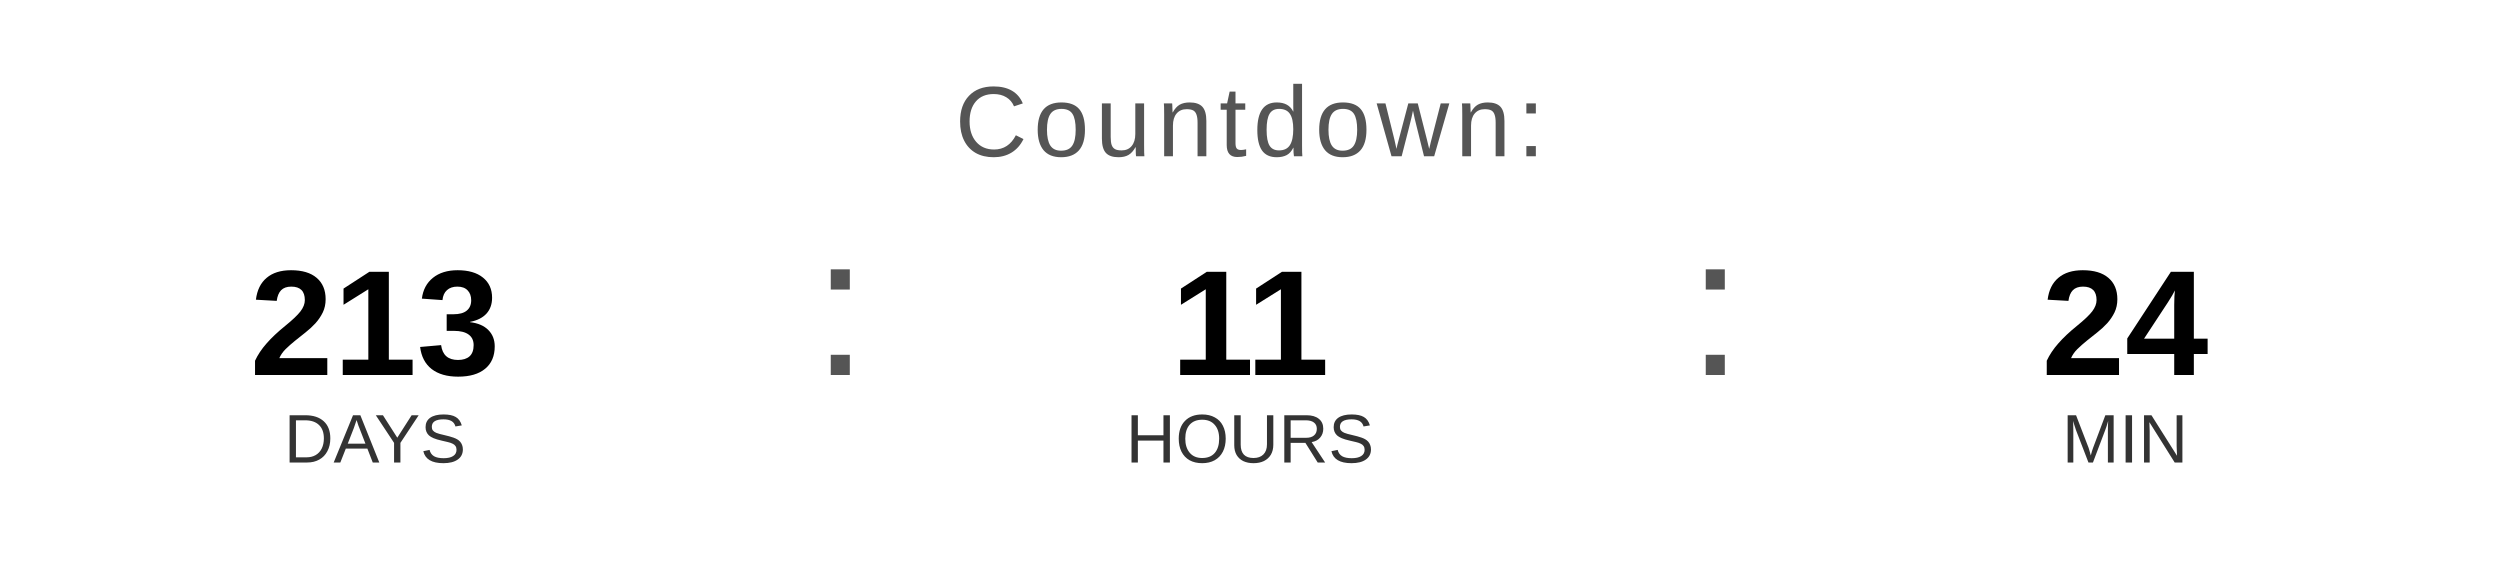
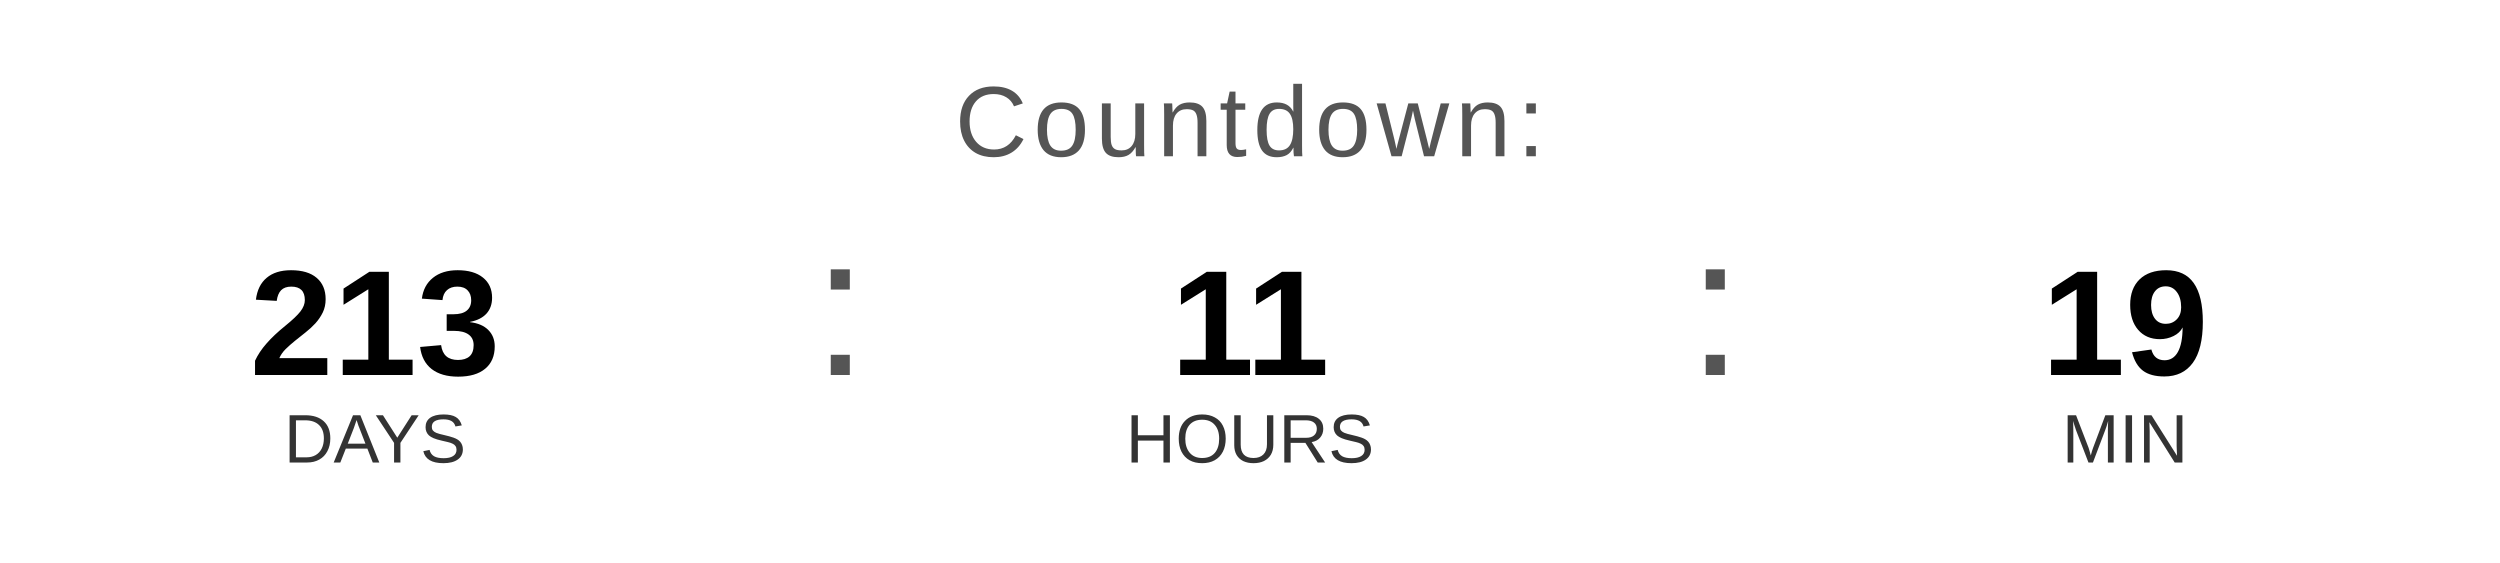
<svg xmlns="http://www.w3.org/2000/svg" width="400" height="90" viewBox="0 0 400 90">
  <text x="200" y="25" font-family="Arial, Helvetica, sans-serif" font-size="16" fill="#555555" text-anchor="middle" letter-spacing="1">
    Countdown:
  </text>
  <text x="60" y="60" font-family="Arial, Helvetica, sans-serif" font-size="24" font-weight="bold" fill="#000000" text-anchor="middle">213</text>
  <text x="60" y="74" font-family="Arial, Helvetica, sans-serif" font-size="11" fill="#333333" text-anchor="middle">DAYS</text>
  <text x="130" y="60" font-family="Arial, sans-serif" font-size="32" fill="#555555">:</text>
  <text x="200" y="60" font-family="Arial, Helvetica, sans-serif" font-size="24" font-weight="bold" fill="#000000" text-anchor="middle">11</text>
  <text x="200" y="74" font-family="Arial, Helvetica, sans-serif" font-size="11" fill="#333333" text-anchor="middle">HOURS</text>
  <text x="270" y="60" font-family="Arial, sans-serif" font-size="32" fill="#555555">:</text>
-   <text x="340" y="60" font-family="Arial, Helvetica, sans-serif" font-size="24" font-weight="bold" fill="#000000" text-anchor="middle">24</text>
+   <text x="340" y="60" font-family="Arial, Helvetica, sans-serif" font-size="24" font-weight="bold" fill="#000000" text-anchor="middle">19</text>
  <text x="340" y="74" font-family="Arial, Helvetica, sans-serif" font-size="11" fill="#333333" text-anchor="middle">MIN</text>
</svg>
